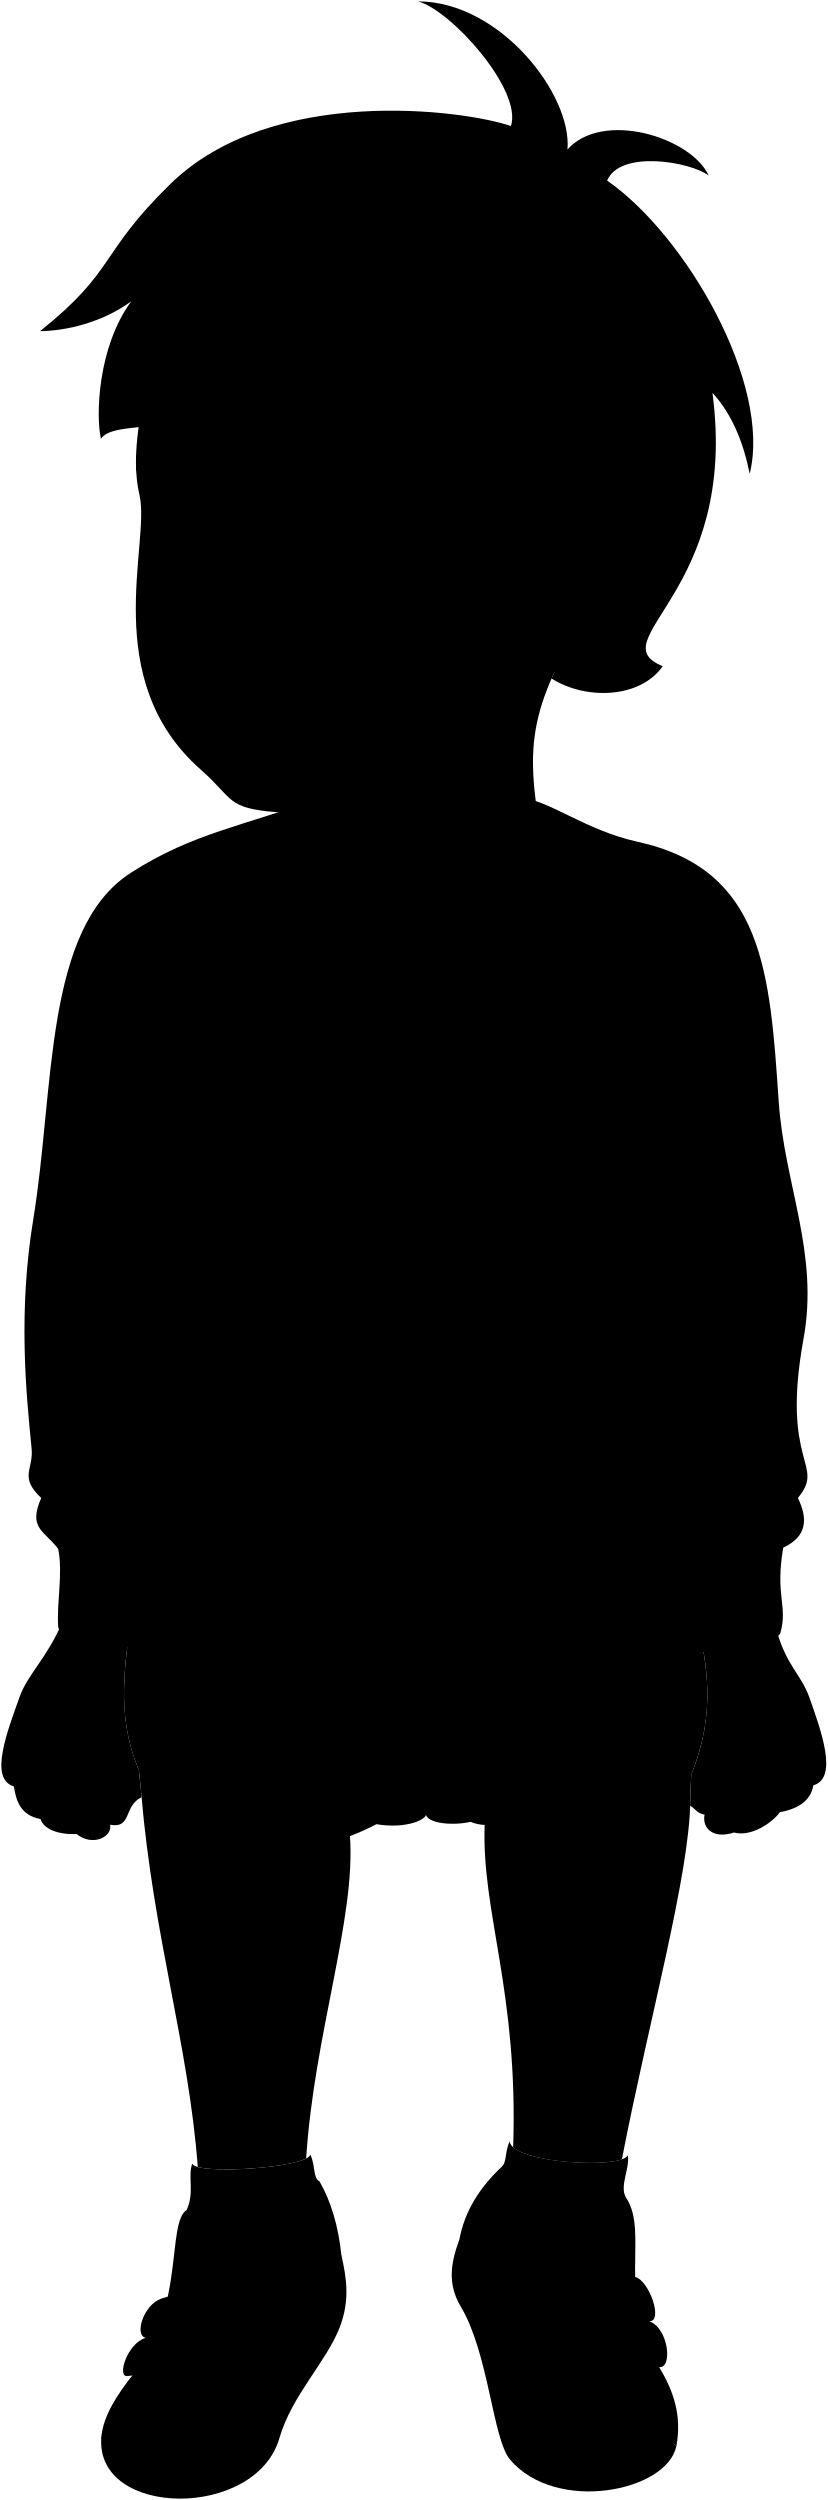
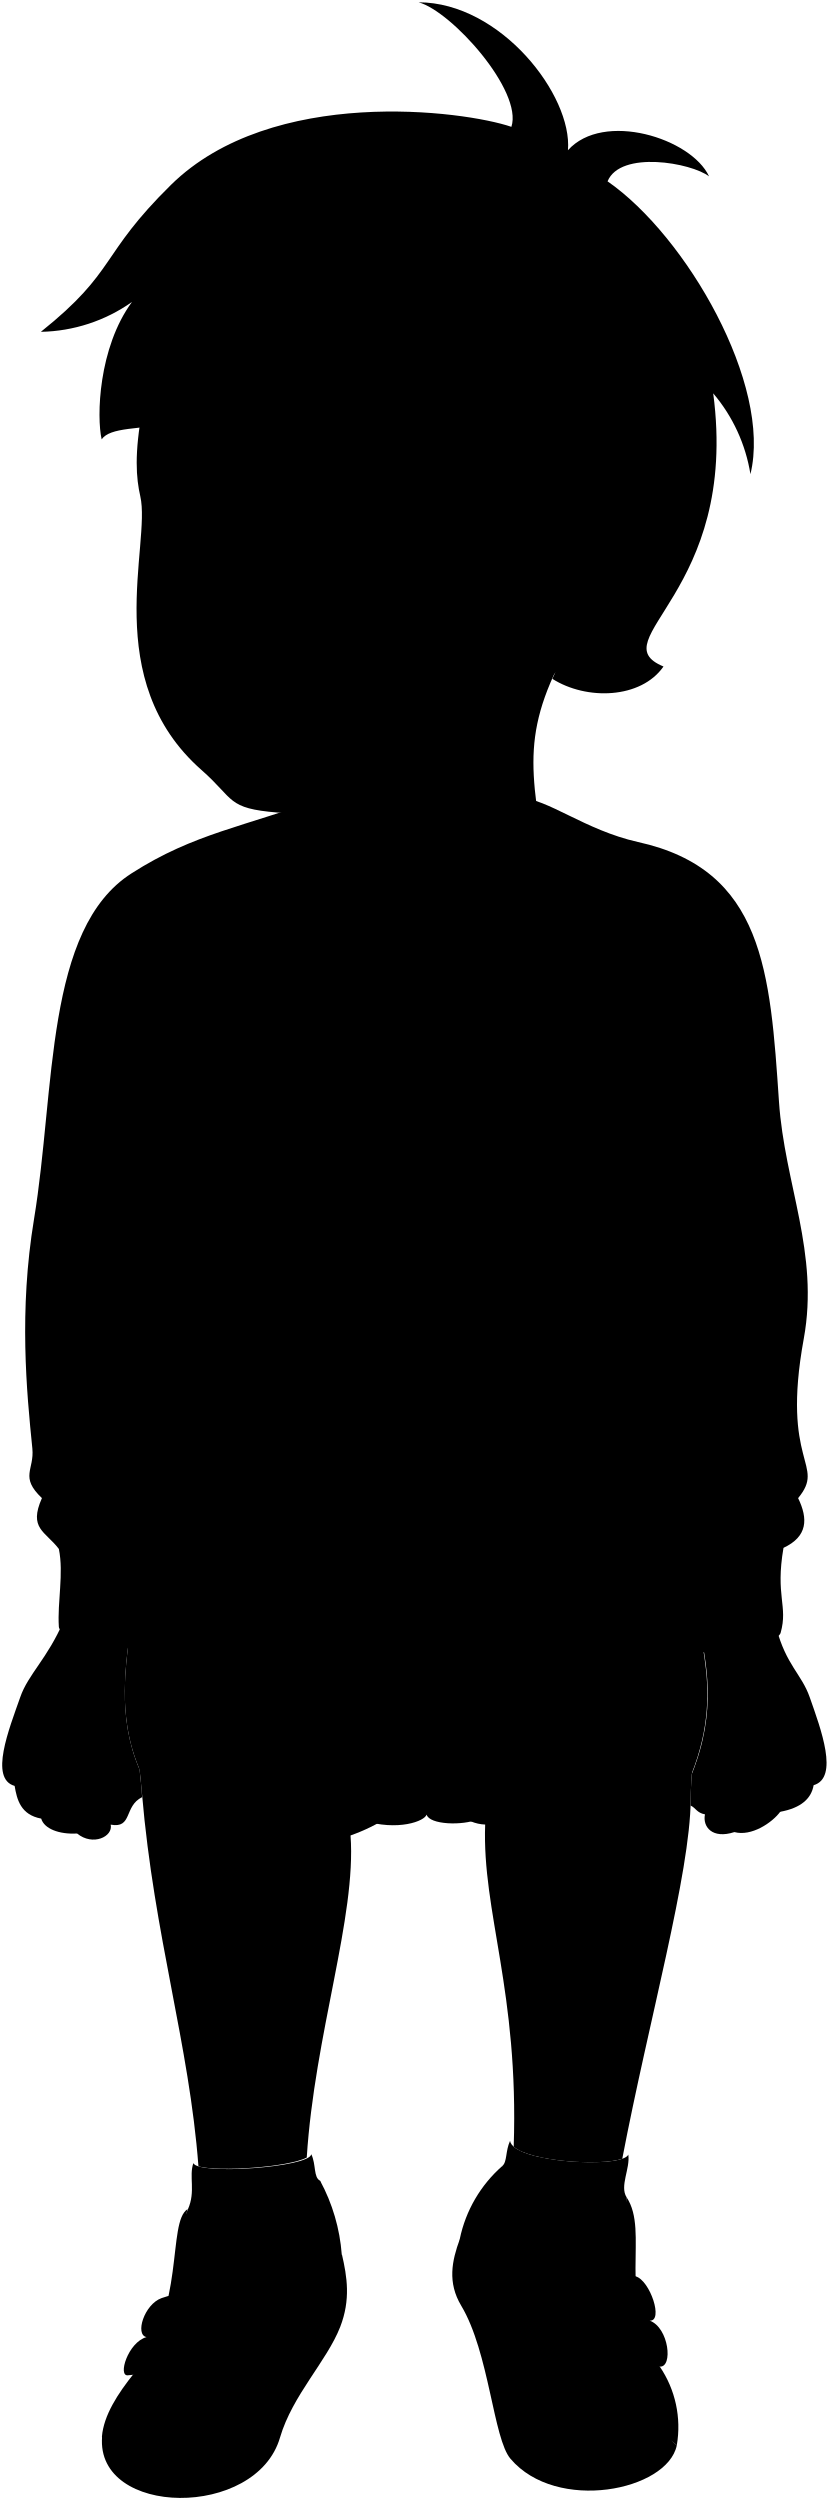
- <svg viewBox="0 0 605.81 1829.96">
+ <svg viewBox="0 0 93.51 282.07">
  <g class="sockWhite">
-     <path d="M458.39,1608.83c-5.31-8.16,2.67-21,1.22-31.28-4.26,10.37-84.73,6-86.59-10.14-3.53,7.75-2,15.43-5.73,18.54C345.26,1655.38,461.55,1665.09,458.39,1608.83Z" />
-     <path d="M233.89,1596.74c-5-2.47-2.86-11.94-6.82-19.73-1.08,9.71-83.65,15.35-86.35,6.71-3.45,9.84,1.81,20.8-4,33.74C105.64,1689.92,248.65,1660.78,233.89,1596.74Z" />
+     <path d="M70.7,247.92c-.81-1.26.42-3.23.19-4.82-.65,1.59-13,.93-13.34-1.56-.54,1.19-.31,2.37-.88,2.85C53.28,255.09,71.19,256.58,70.7,247.92Z" />
+     <path d="M36.12,246.05c-.77-.38-.44-1.84-1-3-.16,1.5-12.88,2.37-13.3,1-.53,1.51.28,3.2-.61,5.2C16.37,260.41,38.4,255.92,36.12,246.05Z" />
  </g>
  <g class="soleWhite">
-     <path d="M249.86,1650.71c3.74,16.33,6.54,33-1.29,53.1-9.8,25.09-35.19,50-44,80.73-17.27,60-135.15,58.58-130.38-.43Z" />
-     <path d="M336.21,1639.48c-5.9,15.89-9.15,31.79,1,48.79,20.57,34.37,23.45,97.16,36.11,112.09,33.67,39.72,114.84,23.47,121.74-9.77" />
+     <path d="M38.58,254.37c.58,2.51,1,5.09-.2,8.18C36.87,266.41,33,270.24,31.6,275c-2.66,9.25-20.82,9-20.08-.06Z" />
+     <path d="M51.88,252.64c-.9,2.44-1.41,4.89.16,7.51,3.17,5.3,3.61,15,5.56,17.27,5.19,6.12,17.69,3.61,18.76-1.51" />
  </g>
  <g class="christopherShoe">
-     <path d="M367.29,1586c.62,22.58,7.36,39.94,21.59,50.94,12.95-16,47.92-19.43,60.44-8.2,5.71-4.57,7.76-11.93,9.07-19.86,16.83,25.47-7.6,71.13,24.17,123.91,10.53,17.48,16.69,35.51,12.52,57.85-15.11-16.41-72.49-13.82-96.67,7.34-26.37-12.09-25.72-40.41-30.69-60-10.42-41.13-32.81-70.81-31.51-98.44C340.1,1618.38,351.3,1601,367.29,1586Z" />
-     <path d="M233.89,1596.74c-1.95,20.34-10.14,37.12-28.06,48.35-15.55-20.29-51-25-69.94-5.61-1.51-6.79-1-14.2.86-22-15.11,9.89-1.05,72.63-38.86,120-12.2,15.31-22.45,31.09-23.74,46.63a17.39,17.39,0,0,0,9.07,12.09c9.49-13.38,48.78-21.16,66.91,5.18,22.45-.86,34.11-9.07,43.61-29.79,19.89-43.39,58.28-68.64,56.12-120.88Q246.65,1619.11,233.89,1596.74Z" />
+     <path d="M56.67,244.39c.1,3.48,1.14,6.15,3.33,7.85,2-2.46,7.38-3,9.31-1.27a4.64,4.64,0,0,0,1.39-3.05c2.6,3.92-1.17,11,3.73,19.08a12.14,12.14,0,0,1,1.93,8.91C74,273.39,65.19,273.78,61.47,277c-4.07-1.86-4-6.22-4.73-9.24-1.61-6.34-5.06-10.91-4.86-15.16A15,15,0,0,1,56.67,244.39Z" />
+     <path d="M36.12,246.05a9.25,9.25,0,0,1-4.32,7.45c-2.39-3.12-7.85-3.86-10.77-.86a7.41,7.41,0,0,1,.13-3.39c-2.33,1.52-.16,11.18-6,18.48-1.89,2.36-3.46,4.79-3.66,7.19a2.68,2.68,0,0,0,1.39,1.86c1.47-2.06,7.52-3.26,10.31.8,3.46-.14,5.26-1.4,6.72-4.59,3.06-6.69,9-10.58,8.64-18.62A20.76,20.76,0,0,0,36.12,246.05Z" />
  </g>
  <g class="christopherStrap">
-     <path d="M385,1680.06c24.95-13.51,61.31-21.15,79.94-13.39,10.73,3,20.66,33.25,10.29,32.39,14.25,5.18,17.27,34.54,7.34,33.68-20.72-9.5-65.62-6-80.73,7.09Z" />
-     <path d="M203.24,1686.54,170,1748.28c-17.7-12.09-54.36-11.83-76.84-9.07-7.77,1,0-24.18,13.54-27.94-8.64-1.73-1.67-24.07,11.06-28.61C138.9,1675.1,181.65,1674.45,203.24,1686.54Z" />
+     <path d="M59.4,258.89c3.84-2.08,9.44-3.26,12.31-2.06,1.65.46,3.18,5.12,1.59,5,2.19.8,2.66,5.32,1.13,5.19-3.19-1.46-10.11-.93-12.44,1.09Z" />
+     <path d="M31.4,259.89l-5.12,9.51c-2.73-1.87-8.37-1.83-11.84-1.4-1.19.15,0-3.73,2.09-4.31-1.33-.26-.26-3.7,1.7-4.4C21.49,258.12,28.08,258,31.4,259.89Z" />
  </g>
-   <path class="christopherSweater" d="M379.84,583.9c20.62.6,47.8,23.68,86.77,32.24C558.94,636.42,563.53,711.4,570,806.29c4.1,60.57,29.63,111,18.18,173.61-16.93,92.71,16.54,91.77-4.13,116.57,7.28,15.07,7,28.1-10.75,36.38-6.06,35.38,3.44,42.46-2,62.2-8.58,30.92-526.65,27.7-528.72-4.33-1.19-18.32,3.66-39,0-57-9.92-13.22-22.32-14.88-12.4-37.2-16.54-15.71-5.48-20.62-7.06-36.37-4.13-41.34-9.88-100.32,1.27-167.83C40,797.19,32.17,679.64,95.8,638.85c46.28-29.68,82.44-33.87,141-55.78Z" />
-   <path class="christopherShirt" d="M385.18,594.69c58,20-19.26,95.36-76.61,95.36-55.35,0-134-67.35-85.95-93.36Z" />
-   <path class="christopherShortsInner" d="M349.54,1331.91c-11.1,4.83-35.61,4.13-37.69-3.45-1.15,4.73-20.94,12.46-47,4.25C293.85,1289.63,325.49,1277.84,349.54,1331.91Z" />
-   <path class="christopherShorts" d="M316.44,1309.36c-1.45,7.86-.19,17-4.59,19.1-.05-9.36-2.91-9.72-2.89-19.06L101.6,1295.46c-22.37-51.68-3.54-104.69-.63-150.31,2.52-39.42,72.43-50,110.6-32.42,10.65-5.67,22.51-2.88,33.54,5.59,39.89-16.84,103.37-14.75,144.23-1.12,50.52-22,121.91-14.23,117.77,34.66-3.05,36,26.22,79.37-1.06,147Z" />
-   <path class="clothesDisplayLine" d="M307.82,1125.16c3.05,40.27-.9,77.2,3.66,104.37" />
+   <path class="christopherSweater" d="M58.6,90c3.18.09,7.37,3.65,13.37,5,14.22,3.12,14.93,14.67,15.92,29.29.63,9.33,4.56,17.09,2.8,26.74-2.61,14.28,2.55,14.13-.64,18,1.13,2.33,1.09,4.33-1.65,5.61-.94,5.45.53,6.54-.32,9.58-1.32,4.76-81.12,4.27-81.44-.67-.18-2.82.57-6,0-8.79-1.53-2-3.44-2.29-1.91-5.73-2.54-2.42-.84-3.17-1.08-5.6C3,157,2.12,147.94,3.84,137.54c2.42-14.65,1.21-32.75,11-39,7.13-4.57,12.7-5.21,21.71-8.59Z" />
+   <path class="christopherShirt" d="M59.43,91.7c8.93,3.08-3,14.69-11.8,14.69C39.1,106.39,27,96,34.39,92Z" />
+   <path class="christopherShortsInner" d="M53.94,205.26c-1.71.74-5.49.64-5.81-.53-.17.73-3.22,1.92-7.24.65C45.36,198.75,50.23,196.93,53.94,205.26Z" />
+   <path class="christopherShorts" d="M48.84,201.79c-.22,1.21,0,2.61-.71,2.94,0-1.44-.45-1.5-.44-2.94l-31.94-2.14c-3.45-8-.55-16.13-.1-23.16.39-6.07,11.16-7.69,17-5,1.65-.87,3.47-.44,5.17.86,6.15-2.59,15.92-2.27,22.22-.17,7.78-3.39,18.78-2.2,18.14,5.34-.47,5.54,4,12.22-.16,22.64Z" />
+   <path class="clothesDisplayLine" d="M47.51,173.41c.47,6.21-.14,11.89.57,16.08" />
  <g class="clothesOverlapLine">
-     <path d="M486,706.72c-6.67,74.68,10,148,0,214.72a166.71,166.71,0,0,1,2.67,83.36c10.31,37.15,16,44.67,4,86,8.21,9.59,9.91,19.83,3.85,30.82" />
-     <path d="M111.85,697.38c12.67,86-14,190,10,232.73-8.28,20.86-10.38,41.75-2,62.68-12,38.68-10.63,65-2,85.67-11.17,12.71-1.37,30.36-8.28,46.7" />
-     <path d="M573.26,1132.85c-7.91-15.31-52.87-18-73.16-7.15" />
-     <path d="M42.5,1133.67c4.28-24.51,49.27-24.91,69-14.53" />
-     <path d="M388.88,1636.89c8.53,4.78,3.88,22,9.94,36.74" />
-     <path d="M449.32,1628.69c4.84,9.08,1.73,22,5.66,35.43" />
-     <path d="M135.89,1639.48c-6,8-3.89,25-7.65,40.34" />
-     <path d="M205.83,1645.09c-10.94,4.47-10.8,23.32-15,36.43" />
-     <path d="M311.85,1328.46c3.29-37.32-3.22-59.88-.37-98.93,1.65-22.61,32.34-78.74,71.4-95.22" />
-     <path d="M311.48,1229.53c-7.93-9.79-6.1-47.62-50.65-67.76" />
-     <path d="M389.34,1117.2c-25.38,10.4-42.9,25.46-57.72,44" />
-     <path d="M245.11,1118.32c24.68,14.16,38.27,23.76,49.09,46.7" />
+     <path d="M75,109c-1,11.5,1.54,22.8,0,33.07a25.62,25.62,0,0,1,.41,12.84c1.59,5.73,2.47,6.88.62,13.25a3.88,3.88,0,0,1,.59,4.75" />
+     <path d="M17.32,107.52c2,13.25-2.15,29.27,1.55,35.85a12.58,12.58,0,0,0-.31,9.65c-1.85,6-1.64,10-.3,13.2-1.73,2-.22,4.68-1.28,7.19" />
+     <path d="M88.4,174.6c-1.22-2.36-8.15-2.77-11.27-1.1" />
+     <path d="M6.64,174.72c.66-3.77,7.59-3.83,10.62-2.23" />
+     <path d="M60,252.24c1.31.73.6,3.39,1.53,5.66" />
+     <path d="M69.31,251c.74,1.4.26,3.4.87,5.46" />
+     <path d="M21,252.64c-.93,1.23-.6,3.85-1.18,6.21" />
+     <path d="M31.8,253.5c-1.68.69-1.66,3.59-2.31,5.61" />
+     <path d="M48.13,204.73c.51-5.75-.49-9.23-.05-15.24.25-3.48,5-12.13,11-14.67" />
+     <path d="M48.08,189.49c-1.23-1.51-.94-7.34-7.81-10.44" />
+     <path d="M60.07,172.19A21.34,21.34,0,0,0,51.18,179" />
+     <path d="M37.85,172.36c3.8,2.18,5.9,3.66,7.56,7.19" />
  </g>
  <g class="clothesBorderLine">
-     <path d="M187.11,1716.48q-40.38-12.29-80.42-5.21" />
-     <path d="M393.15,1709c19.72-11.67,61.83-17.06,82.07-9.94" />
+     <path d="M28.92,264.5a26.28,26.28,0,0,0-12.39-.81" />
+     <path d="M60.65,263.35c3-1.8,9.53-2.63,12.65-1.54" />
  </g>
  <g class="clothesFoldLine">
-     <path d="M511.79,734.17c-4.38,35-11.39,63.32-25.07,74.69" />
-     <path d="M407.22,802.75c-8,40.71-18.41,78.41-36.67,106.62" />
-     <path d="M187.88,802.75c10.74,52,27.22,100.35,50.25,144.64" />
-     <path d="M72.44,716.51c11.06,45.1,20.42,90.63,14.94,139.89" />
-     <path d="M115,911.27c-19.15-8.88-37.16-9.23-54.13-1.9" />
-     <path d="M115.29,954.16C95.2,942.07,66.52,950.17,63,943c-4.34-8.73,9.75-9,23.75-8.93" />
-     <path d="M114.52,1083.65c-24.72-10.88-53,5.64-33-15.51" />
-     <path d="M515.41,1076.42c23.53,12.64-7.41,6.54-19,19.7" />
-     <path d="M545.05,979.31A93.2,93.2,0,0,0,491.72,986" />
-     <path d="M486,921.44c-2.93,10.35-6.95,18.25-12.82,22" />
-     <path d="M493.83,920.16c18.25-7.72,36.12-9,53.61-4.14" />
-     <path d="M488.62,1004.8c-2.32,7.66-5.68,14.11-10.48,18.88" />
-     <path d="M491.9,952.52c33.53-11.87,86.49,8.4,55.76-11.87" />
-     <path d="M562.92,1027.38c-9.2,14-21.28,23.17-37.49,25.5" />
-     <path d="M564,1085.57c5.66,3.71,15.65,3.92,20,10.9" />
-     <path d="M492.62,1090.82c-3.94,8.64-9.23,15.41-16.77,19.07" />
-     <path d="M462.89,1057c-25,18.54-52.64,27.66-82.82,27.68" />
-     <path d="M445.23,997.09c-15.69,25.79-34.79,45.48-59.27,55.57" />
-     <path d="M157.85,1047.93c19.23,16.93,42.8,26.92,70.21,30.78" />
-     <path d="M150.83,976.09c22.59,35.53,52.22,56.75,89.12,63.19" />
-     <path d="M121.85,930.11a91.12,91.12,0,0,0,10.07,16.28" />
-     <path d="M119.85,992.79a58.23,58.23,0,0,0,13.7,23.81" />
-     <path d="M117.89,1078.46c5.19,11,12.62,19.1,23.22,22.94" />
-     <path d="M30.1,1096.47c4.61-6.41,20.2-8.16,14.33-14.52" />
-     <path d="M54.15,993.92c2.13,20.88,11,37.61,27.54,49.69" />
-     <path d="M493.94,1139.19q-28.53-36.39-84.82-15.25" />
-     <path d="M118.65,1133.09c15.87-15.86,38.59-17.09,70.79-14" />
-     <path d="M211.57,1112.73c16.31,5.11,34.94,21.64,46.21,36.23" />
+     <path d="M78.93,113.19c-.67,5.39-1.75,9.75-3.86,11.5" />
+     <path d="M62.82,123.75C61.59,130,60,135.83,57.17,140.17" />
+     <path d="M29,123.75A85.24,85.24,0,0,0,36.78,146" />
+     <path d="M11.25,110.47c1.71,6.94,3.15,14,2.31,21.54" />
+     <path d="M17.81,140.47a9.8,9.8,0,0,0-8.33-.3" />
+     <path d="M17.86,147.07c-3.1-1.86-7.52-.61-8.06-1.71C9.13,144,11.3,144,13.46,144" />
+     <path d="M17.74,167c-3.81-1.68-8.17.87-5.09-2.39" />
+     <path d="M79.49,165.9c3.62,1.95-1.14,1-2.92,3" />
+     <path d="M84.05,151a14.32,14.32,0,0,0-8.21,1" />
+     <path d="M75,142a5.79,5.79,0,0,1-2,3.4" />
+     <path d="M76.16,141.84a12.24,12.24,0,0,1,8.26-.64" />
+     <path d="M75.36,154.87a6.79,6.79,0,0,1-1.61,2.91" />
+     <path d="M75.87,146.82C81,145,89.19,148.11,84.46,145" />
+     <path d="M86.81,158.35A8.16,8.16,0,0,1,81,162.28" />
+     <path d="M87,167.31c.88.58,2.41.61,3.08,1.68" />
+     <path d="M76,168.12a5.67,5.67,0,0,1-2.59,2.94" />
+     <path d="M71.4,162.92a21,21,0,0,1-12.76,4.26" />
+     <path d="M68.68,153.69c-2.42,4-5.36,7-9.13,8.56" />
+     <path d="M24.41,161.52a20.29,20.29,0,0,0,10.82,4.74" />
+     <path d="M23.33,150.45c3.48,5.47,8,8.74,13.73,9.74" />
+     <path d="M18.87,143.37a13.82,13.82,0,0,0,1.55,2.51" />
+     <path d="M18.56,153a8.83,8.83,0,0,0,2.11,3.67" />
+     <path d="M18.26,166.22a6.37,6.37,0,0,0,3.57,3.53" />
+     <path d="M4.73,169c.71-1,3.11-1.25,2.21-2.23" />
+     <path d="M8.44,153.2a10.31,10.31,0,0,0,4.24,7.65" />
+     <path d="M76.18,175.57c-2.93-3.73-7.29-4.5-13.07-2.35" />
+     <path d="M18.37,174.63c2.45-2.44,5.95-2.63,10.91-2.16" />
+     <path d="M32.68,171.5c2.52.78,5.39,3.33,7.12,5.58" />
  </g>
  <g class="eye">
-     <circle class="sclera" cx="207.99" cy="384" r="101.12" />
+     <circle class="sclera" cx="32.13" cy="59.25" r="15.58" />
    <g class="irisDarkBrown">
-       <ellipse cx="259.41" cy="380.12" rx="16.89" ry="19.56" />
-       <ellipse cx="136.88" cy="380.12" rx="15.6" ry="19.56" />
+       <ellipse cx="40.05" cy="58.65" rx="2.6" ry="3.01" />
+       <ellipse cx="21.18" cy="58.65" rx="2.4" ry="3.01" />
    </g>
    <g class="pupil">
-       <ellipse cx="257.23" cy="380.12" rx="6.57" ry="7.61" />
-       <ellipse cx="134.4" cy="380.12" rx="6.07" ry="7.61" />
+       <ellipse cx="39.72" cy="58.65" rx="1.01" ry="1.17" />
+       <ellipse cx="20.8" cy="58.65" rx="0.93" ry="1.17" />
    </g>
  </g>
  <g class="skinEastAsian">
-     <path d="M463.32,1160.66c-60.51-28.7-136.22,40.45-146.88,148.7,11.73,14.63,24,26,38.32,26.46-2.36,64.12,24.71,122,20.87,236,12.26,10.9,63.83,14.3,79.57,8.83,19.69-101.73,49.71-208.83,50.09-263C505.72,1256.48,529.93,1195.62,463.32,1160.66Z" />
-     <path d="M309,1309.4c-8.79-123.68-102.91-178.36-166-143.54-59.91,33.06-44.11,94.08-39.57,147.39,8.89,104.59,34.58,183.37,41.35,272.94,14.92,4.19,66.31.56,79.32-6.19,5.72-90.13,36.51-176.52,32.05-236C276.81,1336.2,294.34,1325.47,309,1309.4Z" />
-     <path d="M438,435.73C385,517.9,385,544.43,395.85,612c-4,65.35-164.56,75.35-178.56,0,7.44-27.63,8.4-82.44-7-106.48Z" />
-     <path d="M101.6,1295.46h0C85,1257.08,91.1,1218,96.53,1181.69c-16-4.18-45-5.84-50.63,5.1-11.71,27.42-25.77,38.75-31.73,55.76-8.19,23.34-22.76,59.7-4.06,65,1.67,10,4.4,21.14,19.61,24,2.08,7.29,13.18,11.65,26.28,10.86,11.5,9.52,26.5,2.29,24.59-6.75,16.11,3.07,9.64-13.56,23-20.13C103.14,1308.48,102.17,1302.21,101.6,1295.46Z" />
-     <path d="M592.46,1242.55c-6-17-17.26-23.5-24.45-50.83-4.18-6.68-39.29-7.54-57.15-4.17,5.84,29.2,14.1,64.43-4.81,111.35h0c-.5,6.35-.81,16.28-.85,23,3.85,1.77,4.51,5.37,10.54,6.4-1.9,9,5.28,18.34,21.58,13.07,12.47,3.36,27.59-6.81,33.56-14.87,15.22-2.8,22.79-9.67,24.46-19.66C614,1301.53,600.65,1265.89,592.46,1242.55Z" />
-     <path d="M351.2,532.6c-19.66,24.63-52.28,43-86.13,50.15-21.59,4.56-38.72,13.7-62.32,11.79-37.52-3-31.25-9.59-55.69-31.08C72,497.42,110.17,398,102.17,362.74c-6-26.35-6.52-70.59,51-225.31,372.73,0,406,294.84,265.89,344.86m-181.64-96.6a72.7,72.7,0,0,0,24.75,4.66c14.35.27,21.82-5.8,34.25-9.46a64,64,0,0,0-33.13-12.26c-16.57-1-23.27,5.58-30.27,13.08C229.33,385.7,235.35,384.83,237.46,385.69ZM165,380c-11.68-8-17-10.37-28.39-10.06-12.12.32-19.57,5.73-25.47,9.56,5.45,4.07,13.21,9.12,21.33,9.58,14.15.8,21.91-3.92,27.88-5.1C162.54,383.5,170.06,383.41,165,380Z" />
+     <path d="M71.46,178.88c-9.32-4.42-21,6.23-22.62,22.91,1.81,2.25,3.7,4,5.9,4.07-.36,9.88,3.81,18.8,3.22,36.35,1.88,1.68,9.83,2.2,12.25,1.36,3-15.67,7.66-32.17,7.72-40.52C78,193.64,81.72,184.27,71.46,178.88Z" />
+     <path d="M47.69,201.79c-1.36-19-15.85-27.47-25.57-22.11-9.23,5.09-6.8,14.49-6.1,22.7,1.37,16.12,5.33,28.25,6.37,42.05,2.3.64,10.22.08,12.22-1,.88-13.88,5.62-27.19,4.94-36.34A20.39,20.39,0,0,0,47.69,201.79Z" />
+     <path d="M67.57,67.22C59.39,79.87,59.39,84,61.07,94.37c-.62,10.07-25.35,11.61-27.5,0,1.14-4.25,1.29-12.7-1.08-16.4Z" />
+     <path d="M15.75,199.65h0c-2.56-5.92-1.62-11.94-.78-17.53-2.46-.64-6.94-.9-7.8.79-1.81,4.22-4,6-4.89,8.59-1.26,3.59-3.51,9.19-.63,10,.26,1.54.68,3.26,3,3.69.32,1.13,2,1.8,4.05,1.68,1.77,1.46,4.08.35,3.79-1,2.48.47,1.48-2.09,3.54-3.1C16,201.65,15.83,200.69,15.75,199.65Z" />
+     <path d="M91.36,191.5c-.92-2.63-2.66-3.62-3.77-7.83-.64-1-6-1.17-8.8-.65.9,4.5,2.17,9.93-.74,17.15h0c-.08,1-.13,2.51-.14,3.54.6.27.7.83,1.63,1-.29,1.39.81,2.82,3.32,2,1.92.52,4.25-1.05,5.17-2.29,2.35-.43,3.51-1.49,3.77-3C94.68,200.58,92.62,195.09,91.36,191.5Z" />
+     <path d="M54.19,82.14a23.53,23.53,0,0,1-13.26,7.72c-3.33.71-6,2.11-9.6,1.82-5.78-.47-4.82-1.48-8.58-4.79C11.18,76.72,17.07,61.41,15.83,56c-.92-4.06-1-10.87,7.87-34.7,57.41,0,62.54,45.41,41,53.12m-28-14.88a11.48,11.48,0,0,0,3.82.72c2.21,0,3.36-.9,5.27-1.46a9.81,9.81,0,0,0-5.1-1.89,5.09,5.09,0,0,0-4.66,2C35.42,59.51,36.35,59.38,36.67,59.51Zm-11.16-.88c-1.8-1.23-2.62-1.6-4.37-1.55a7,7,0,0,0-3.93,1.47A6.5,6.5,0,0,0,20.5,60a11.56,11.56,0,0,0,4.29-.78C25.13,59.17,26.29,59.16,25.51,58.63Z" />
  </g>
  <g class="skinOverlapLine">
-     <path d="M354.76,1335.82c1.29-25.34,5.77-55.77,12.66-73.85" />
-     <path d="M256.11,1344c-.88-29.54-8.75-61-17.64-78.86" />
-     <path d="M592,1280.43a52.81,52.81,0,0,1,3.36,26.37" />
-     <path d="M570.41,1282.83c5.75,17.26,7.47,31.34.47,43.63" />
-     <path d="M544,1284.75c5.76,23,8.63,42.67-6.71,56.58" />
-     <path d="M509.44,1289.76c5.4,8.46,18.29,10.69,6.3,38.5" />
-     <path d="M592,1280.43a52.81,52.81,0,0,1,3.36,26.37" />
-     <path d="M570.41,1282.83c5.75,17.26,7.47,31.34.47,43.63" />
-     <path d="M544,1284.75c5.76,23,8.63,42.67-6.71,56.58" />
-     <path d="M509.44,1289.76c5.4,8.46,18.29,10.69,6.3,38.5" />
-     <path d="M15.13,1275.06c-5.16,13.32-6.13,22.72-5,32.47" />
-     <path d="M54.41,1283.62c-5.75,23-13.76,44.81,1.59,58.72" />
-     <path d="M94.14,1272.21c-5.46,17.85-27,49.5-13.55,63.38" />
-     <path d="M32.2,1279.41c-6.36,24.44-11.12,38.33-2.48,52.07" />
-     <path d="M415.32,473.34a27,27,0,0,1-10.85-5.22" />
+     <path d="M54.74,205.86a42.81,42.81,0,0,1,1.95-11.37" />
+     <path d="M39.55,207.13A32.47,32.47,0,0,0,36.83,195" />
+     <path d="M91.28,197.33a8.1,8.1,0,0,1,.52,4.06" />
+     <path d="M88,197.7c.89,2.66,1.15,4.83.07,6.72" />
+     <path d="M83.9,198c.88,3.54,1.33,6.57-1,8.71" />
+     <path d="M78.57,198.77c.83,1.3,2.82,1.64,1,5.93" />
+     <path d="M91.28,197.33a8.1,8.1,0,0,1,.52,4.06" />
+     <path d="M88,197.7c.89,2.66,1.15,4.83.07,6.72" />
+     <path d="M83.9,198c.88,3.54,1.33,6.57-1,8.71" />
+     <path d="M78.57,198.77c.83,1.3,2.82,1.64,1,5.93" />
+     <path d="M2.43,196.5a9.84,9.84,0,0,0-.78,5" />
+     <path d="M8.48,197.82c-.89,3.55-2.12,6.9.24,9.05" />
+     <path d="M14.6,196.06c-.84,2.75-4.17,7.63-2.09,9.77" />
+     <path d="M5.06,197.17c-1,3.77-1.72,5.91-.39,8" />
+     <path d="M64.07,73a4,4,0,0,1-1.67-.81" />
  </g>
  <g class="skinFoldLine">
-     <path d="M422.5,397.82c16.38-53.53,69-10.84,20.07,42" />
-     <path d="M423.42,407.05c11.64,10.09-12.49,32.75-1.61,34.15,7.15.92-2.65-9.14,14.3-16.38,22.15-9.46,9.69-33,0-27.46" />
+     <path d="M65.18,61.38c2.52-8.25,10.62-1.67,3.09,6.47" />
+     <path d="M65.32,62.8c1.79,1.55-1.93,5-.25,5.26,1.1.14-.41-1.41,2.2-2.52,3.42-1.46,1.5-5.09,0-4.23" />
  </g>
  <g class="skinEdgeLine">
-     <path d="M588,1261.9c-5,1.52-11.53-3.45-17.18-.48-11.08,5.82-14.51-2.2-24.5,2.75-13.06,6.47-16.74,1.54-24.38,8" />
-     <path d="M15.62,1260.88c5,1.52,10.51-3.45,16.16-.48,11.08,5.82,15.38-1.16,25.37,3.79,13.06,6.47,14.89-1.71,24.53,7" />
+     <path d="M90.66,194.48c-.76.23-1.77-.54-2.65-.08-1.7.9-2.23-.34-3.77.43-2,1-2.58.23-3.75,1.23" />
+     <path d="M2.5,194.32c.77.23,1.62-.53,2.49-.08,1.71.9,2.37-.17,3.91.59,2,1,2.29-.26,3.78,1.08" />
  </g>
-   <path class="lipMaleMedium__noStroke" d="M170.27,487.73c9.72,3.37,18.73,3,29.17-.68,14.38,6.06,15.69,16.83,32.94,26.25-8.57,3.79-7.66,26.47-42.44,23.21-31.47-3-21.5-17.27-29.17-22.94C175,504.49,161.94,491.08,170.27,487.73Z" />
-   <path class="teeth" d="M218.88,510.31c-15.59-9-14.21-10.83-20.16-10.11-6.45.78-11.07,6.61-20.16,1.83-2.59,2.49-4.21,5-4.32,7.68C185.67,508.35,203.55,508.48,218.88,510.31Z" />
+   <path class="lipMaleMedium__noStroke" d="M26.32,75.23a6.47,6.47,0,0,0,4.5-.11c2.21.94,2.41,2.59,5.07,4-1.32.59-1.18,4.08-6.54,3.58-4.84-.46-3.31-2.66-4.49-3.53C27.05,77.81,25,75.74,26.32,75.23Z" />
+   <path class="teeth" d="M33.81,78.7c-2.4-1.38-2.19-1.66-3.1-1.55s-1.71,1-3.11.28a1.77,1.77,0,0,0-.66,1.18A32.59,32.59,0,0,1,33.81,78.7Z" />
  <g class="lipOverlapLine">
-     <path d="M235.62,513.93c-6.1-1.33-10.92-2.66-16.74-3.62" />
-     <path d="M174.24,509.71c-5,.9-9.57,3.15-14.4,4.22" />
-     <path d="M178.56,502a16.69,16.69,0,0,1-4.81-3.51" />
+     <path d="M36.39,79.26c-.94-.2-1.68-.41-2.58-.56" />
+     <path d="M26.94,78.61c-.78.14-1.48.49-2.22.65" />
+     <path d="M27.6,77.43a2.57,2.57,0,0,1-.74-.54" />
  </g>
  <g class="lipEdgeLine">
-     <path d="M199.44,487.05c-10.44,3.71-19.45,4.05-29.17.68" />
-     <path d="M216.72,530.87c-7.6,4.83-33.85,10.45-48.61-1.35" />
+     <path d="M30.82,75.12a6.47,6.47,0,0,1-4.5.11" />
+     <path d="M33.48,81.87c-1.17.75-5.21,1.61-7.49-.21" />
  </g>
  <g class="noseLine">
-     <path d="M227.19,439.21c5.64,4.39,9,15-1.46,22.55" />
-     <path d="M168,419.59c-6.26,17.75-21.77,26.91-6.47,41.12" />
-     <path d="M192.41,462.18c10-3.36,13.47-11.63,21.22-5.64" />
-     <path d="M164,453.62c1.67,3.55,4.39,6.89,10.65,9.18" />
+     <path d="M35.09,67.75a2.1,2.1,0,0,1-.22,3.48" />
+     <path d="M26,64.73c-1,2.73-3.35,4.14-1,6.33" />
+     <path d="M29.73,71.29c1.55-.52,2.08-1.79,3.27-.87" />
+     <path d="M25.36,70A2.67,2.67,0,0,0,27,71.39" />
  </g>
  <g class="eyeFoldLine">
-     <path d="M285.26,404.35c-8.33,6.52-26.4,6.59-36.32.42" />
-     <path d="M152.79,404.77c-7.94,4-22.55,4.59-30.9-1.88" />
+     <path d="M44,62.38a5.69,5.69,0,0,1-5.6.07" />
+     <path d="M23.63,62.45a5.06,5.06,0,0,1-4.76-.29" />
  </g>
  <g class="eyeCornerLine">
-     <path d="M111.13,379.46a9.39,9.39,0,0,1-6.42,1.76" />
-     <path d="M305.41,382.81c-6.21-.63-4.94-.63-9-1.92" />
+     <path d="M17.21,58.55a1.48,1.48,0,0,1-1,.27" />
+     <path d="M47.14,59.07a3.84,3.84,0,0,1-1.38-.3" />
  </g>
  <g class="eyebrowBlack">
-     <path d="M314.82,354.2c-31.35-39.06-63.22-18.5-99.2-23.64C234.63,356.26,272.67,324.39,314.82,354.2Z" />
-     <path d="M99.75,339.26c-.1,1.82-.16,3.56-.19,5.24,28.5-14.25,54,10.54,65.08-13.43C142.63,334.45,120.65,320.76,99.75,339.26Z" />
+     <path d="M48.59,54.66c-4.83-6-9.74-2.85-15.28-3.64C36.24,55,42.1,50.07,48.59,54.66Z" />
+     <path d="M15.46,52.36c0,.28,0,.54,0,.8,4.39-2.19,8.32,1.63,10-2.07C22.07,51.62,18.68,49.51,15.46,52.36Z" />
  </g>
-   <path class="hairBlack" d="M444.42,132.2c9.54-22.89,61.6-13.67,74.35-3.64-12.72-28-77.4-48.14-103.39-19.17C418.78,69.31,366.2,1.18,306,1c24.12,6.43,76.57,64.87,68,91.25-35-12-175-30.27-249.32,42.44-52.74,51.61-39.27,62.83-95.37,107.72,19-.23,45.36-6.2,66.78-21.86-24.68,33.57-26,84.05-22.23,100.6C86.31,303.26,156.6,328,237.47,259.3c-3,15.74-22.8,41-36.91,51.83C232,301.63,289.84,269.07,304,221c1.35,68.66,40.16,127.82,59.43,141.39C358,347.77,349,317.1,347.65,304.07c19.47,26.14,32.62,40.91,42.78,50.83,2.7,21.78-.39,45.55-9.93,71.53,37.15-20.07,28.62-56.07,40.38-51.22a293.86,293.86,0,0,0,51.46,24.69c-4.88,29.48-17.26,35.91-26.27,51.58S426.38,475,415.32,473.34c-4.57,8.33-8.41,16-11.6,23.32,25,15.87,64.74,14.74,81.37-9-46.92-19.28,55.81-53.87,36.42-200.11,13.88,15.12,22.45,35.36,27.26,59.23C565,281.22,502.12,172.21,444.42,132.2Z" />
+   <path class="hairBlack" d="M68.55,20.46C70,16.94,78,18.36,80,19.9c-2-4.31-11.92-7.41-15.92-2.95C64.6,10.77,56.5.28,47.23.26c3.71,1,11.79,10,10.47,14.05-5.39-1.84-27-4.66-38.4,6.54-8.13,8-6.05,9.68-14.69,16.59a18.4,18.4,0,0,0,10.28-3.37c-3.8,5.17-4,13-3.42,15.5,1.92-2.76,12.75,1,25.2-9.53-.46,2.42-3.51,6.31-5.68,8,4.85-1.46,13.75-6.48,15.93-13.88.21,10.58,6.18,19.69,9.15,21.78a53.12,53.12,0,0,1-2.42-9,65.71,65.71,0,0,0,6.59,7.83,23.48,23.48,0,0,1-1.53,11c5.72-3.09,4.4-8.63,6.22-7.89a45.33,45.33,0,0,0,7.92,3.81c-.75,4.54-2.66,5.53-4,7.94s-3,3.62-4.74,3.37c-.7,1.28-1.3,2.47-1.79,3.59,3.85,2.45,10,2.27,12.54-1.39-7.23-3,8.59-8.3,5.61-30.82a18.65,18.65,0,0,1,4.2,9.12C87.13,43.42,77.44,26.62,68.55,20.46Z" />
  <g class="hairOverlapLine">
-     <path d="M472.34,399.9a90.56,90.56,0,0,0,12,4c-15.15-10.72-27.52-23.84-38.1-38.5" />
-     <path d="M390.43,354.9a238.18,238.18,0,0,0,30.45,20.31" />
+     <path d="M72.85,61.7a14.89,14.89,0,0,0,1.85.62,25.22,25.22,0,0,1-5.87-5.93" />
+     <path d="M60.24,54.77a36.37,36.37,0,0,0,4.69,3.12" />
  </g>
</svg>
